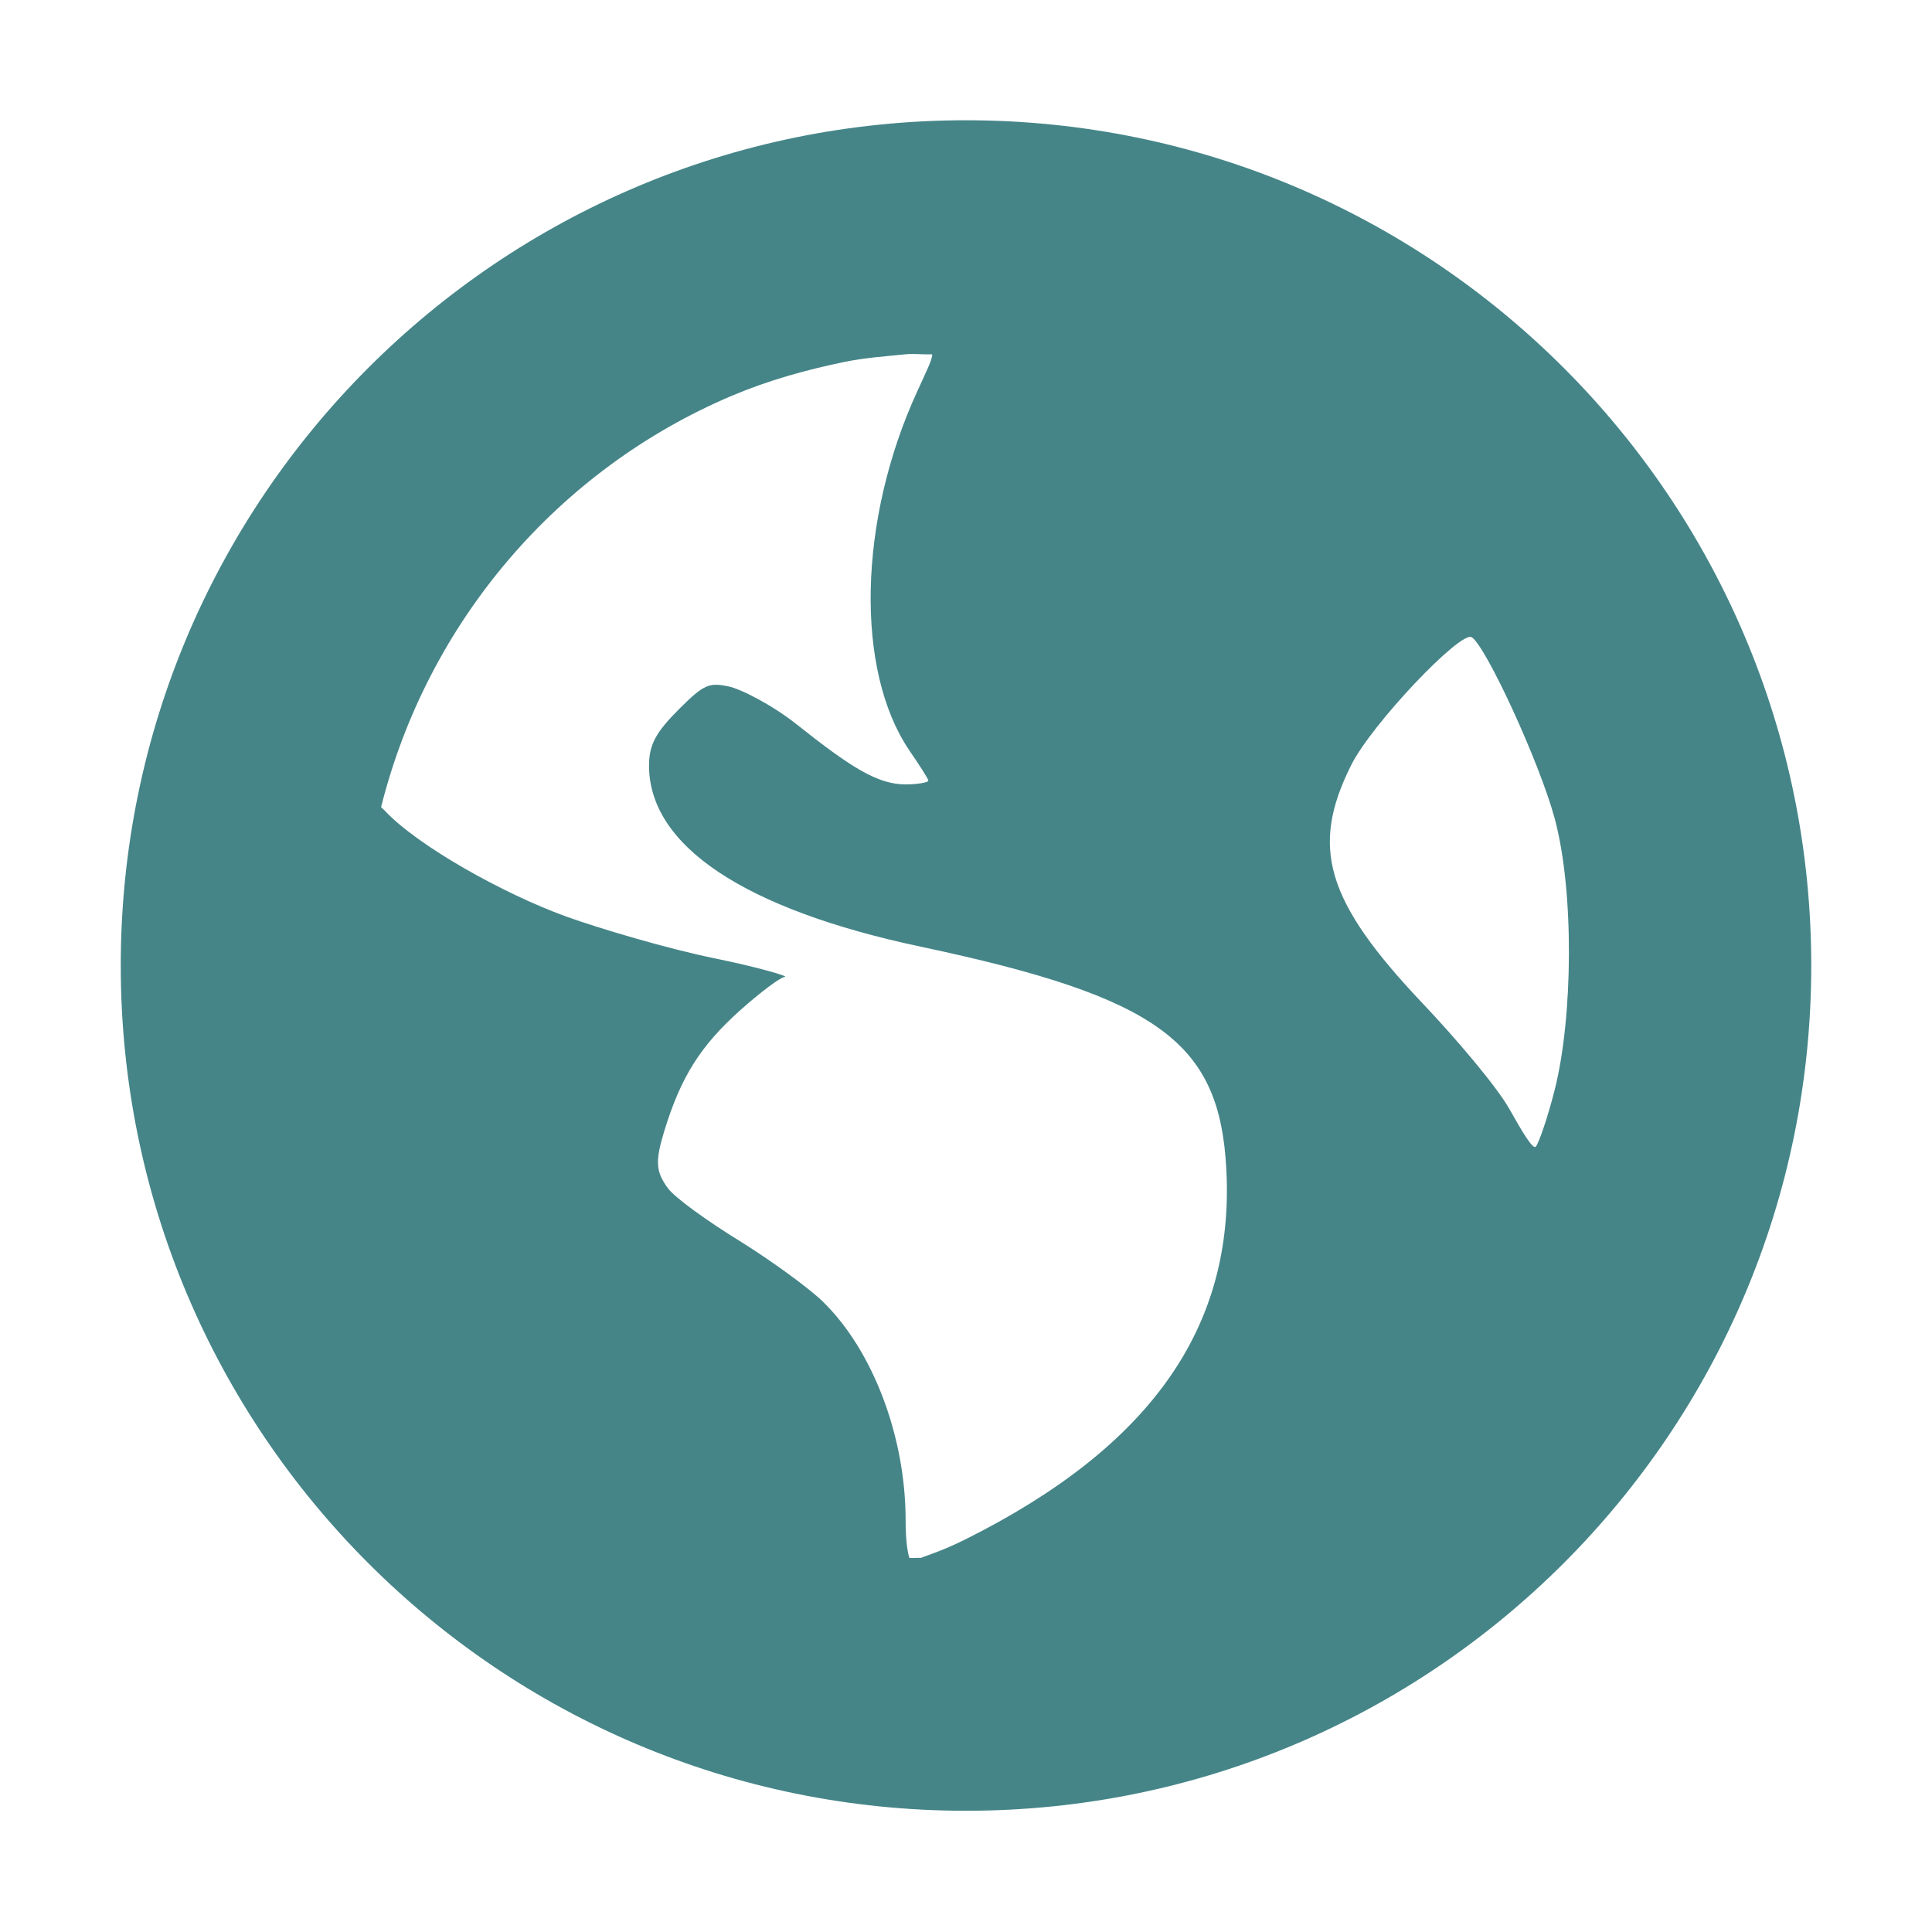
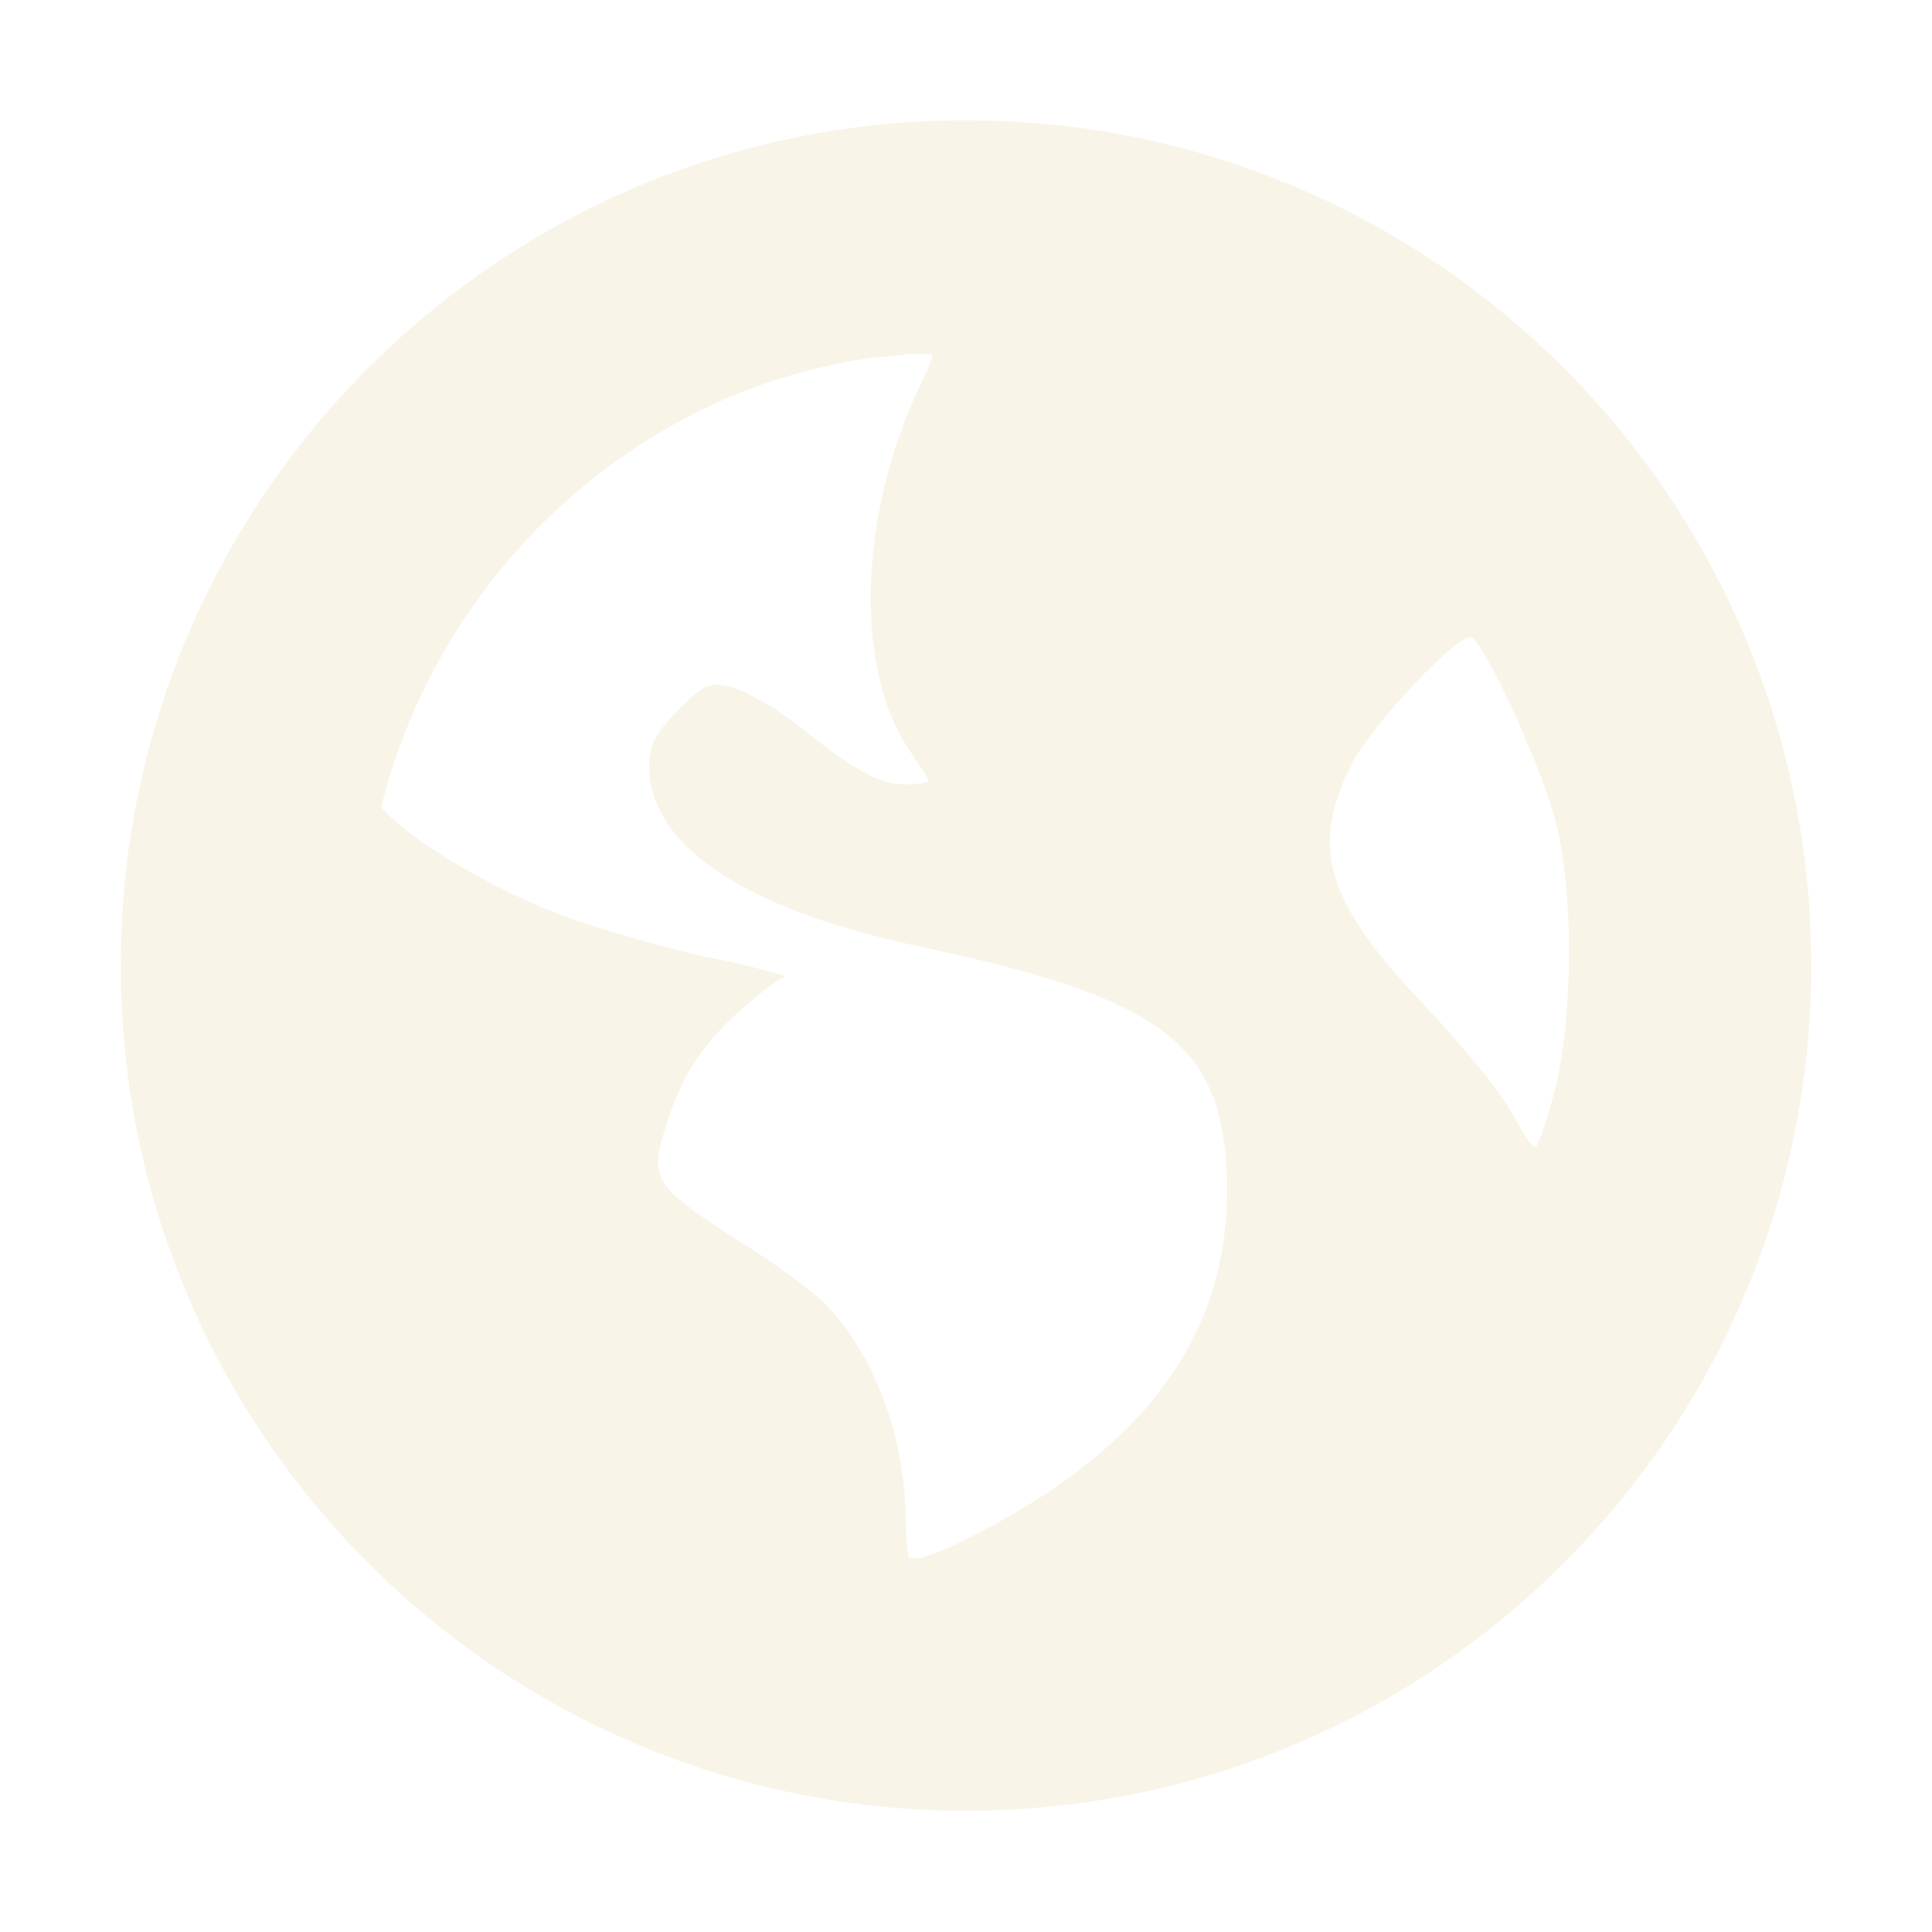
- <svg xmlns="http://www.w3.org/2000/svg" width="16" height="16" viewBox="0 0 16 16">
+ <svg xmlns="http://www.w3.org/2000/svg" width="16" height="16" version="1.1" viewBox="0 0 16 16">
  <defs>
-     <style id="current-color-scheme" type="text/css">
-    .ColorScheme-Text { color:#ebdbb2; } .ColorScheme-Highlight { color:#458588; }
-   </style>
+     <style type="text/css">.ColorScheme-Text { color:#ebdbb2; } .ColorScheme-Highlight { color:#458588; }</style>
  </defs>
-   <path style="fill:currentColor" class="ColorScheme-Highlight" d="M 8 0.996 C 4.134 0.996 1 4.13 1 7.996 C 1 11.862 4.134 14.996 8 14.996 C 11.866 14.996 15 11.862 15 7.996 C 15 4.13 11.866 0.996 8 0.996 z M 7.5 2.934 C 7.567 2.927 7.651 2.938 7.719 2.934 C 7.727 2.966 7.67 3.079 7.594 3.246 C 7.108 4.307 7.08 5.55 7.531 6.215 C 7.613 6.335 7.688 6.45 7.688 6.465 C 7.688 6.48 7.599 6.496 7.5 6.496 C 7.266 6.496 7.045 6.354 6.594 5.996 C 6.393 5.837 6.132 5.704 6.031 5.684 C 5.873 5.652 5.83 5.666 5.625 5.871 C 5.434 6.062 5.375 6.165 5.375 6.34 C 5.375 7.003 6.162 7.53 7.625 7.84 C 9.612 8.261 10.101 8.639 10.156 9.684 C 10.225 10.994 9.528 11.981 8 12.746 C 7.818 12.837 7.702 12.873 7.625 12.902 C 7.591 12.899 7.565 12.905 7.531 12.902 C 7.518 12.862 7.5 12.768 7.5 12.59 C 7.5 11.894 7.226 11.178 6.812 10.777 C 6.702 10.67 6.391 10.442 6.125 10.277 C 5.859 10.113 5.591 9.921 5.531 9.84 C 5.432 9.704 5.424 9.621 5.5 9.371 C 5.639 8.914 5.804 8.66 6.125 8.371 C 6.293 8.22 6.463 8.093 6.5 8.09 C 6.537 8.087 6.285 8.011 5.906 7.934 C 5.528 7.856 4.974 7.693 4.688 7.59 C 4.164 7.4 3.457 7.003 3.188 6.715 C 3.176 6.703 3.166 6.694 3.156 6.684 C 3.542 5.145 4.626 3.885 6.062 3.277 C 6.363 3.15 6.673 3.063 7 2.996 C 7.163 2.963 7.332 2.951 7.5 2.934 z M 12.188 5.277 C 12.305 5.35 12.748 6.309 12.875 6.777 C 13.038 7.382 13.027 8.427 12.875 9.027 C 12.817 9.256 12.743 9.469 12.719 9.496 C 12.694 9.523 12.605 9.37 12.5 9.184 C 12.395 8.998 12.06 8.603 11.781 8.309 C 10.977 7.46 10.851 7.017 11.188 6.34 C 11.357 5.998 12.097 5.221 12.188 5.277 z" />
+   <path class="ColorScheme-Highlight" d="m8 0.996c-3.866 0-7 3.134-7 7 0 3.866 3.134 7 7 7s7-3.134 7-7c0-3.866-3.134-7-7-7zm-0.5 1.938c0.067-7e-3 0.151 4e-3 0.219 0 8e-3 0.032-0.049 0.146-0.125 0.312-0.486 1.061-0.513 2.304-0.062 2.969 0.082 0.12 0.156 0.235 0.156 0.25 0 0.015-0.088 0.031-0.188 0.031-0.234 0-0.455-0.142-0.906-0.5-0.201-0.159-0.461-0.292-0.562-0.312-0.159-0.032-0.201-0.018-0.406 0.188-0.191 0.191-0.25 0.294-0.25 0.469 0 0.663 0.787 1.19 2.25 1.5 1.987 0.421 2.476 0.799 2.531 1.844 0.069 1.31-0.629 2.298-2.156 3.063-0.182 0.091-0.298 0.127-0.375 0.156-0.034-3e-3 -0.06 3e-3 -0.094 0-0.013-0.041-0.031-0.135-0.031-0.312 0-0.696-0.274-1.412-0.688-1.812-0.111-0.107-0.421-0.335-0.688-0.5-0.266-0.165-0.534-0.356-0.594-0.438-0.099-0.135-0.107-0.219-0.031-0.469 0.139-0.457 0.304-0.711 0.625-1 0.168-0.151 0.338-0.278 0.375-0.281 0.037-3e-3 -0.215-0.079-0.594-0.156-0.379-0.078-0.932-0.24-1.219-0.344-0.524-0.189-1.23-0.587-1.5-0.875-0.011-0.012-0.021-0.02-0.031-0.031 0.386-1.538 1.47-2.799 2.906-3.406 0.301-0.127 0.61-0.214 0.938-0.281 0.163-0.033 0.332-0.045 0.5-0.062zm4.688 2.344c0.117 0.073 0.561 1.032 0.688 1.5 0.163 0.604 0.152 1.65 0 2.25-0.058 0.228-0.132 0.442-0.156 0.469-0.025 0.027-0.114-0.127-0.219-0.312-0.105-0.186-0.44-0.581-0.719-0.875-0.804-0.849-0.931-1.292-0.594-1.969 0.17-0.342 0.909-1.119 1-1.062z" fill="#ebdbb2" opacity=".3" />
</svg>
